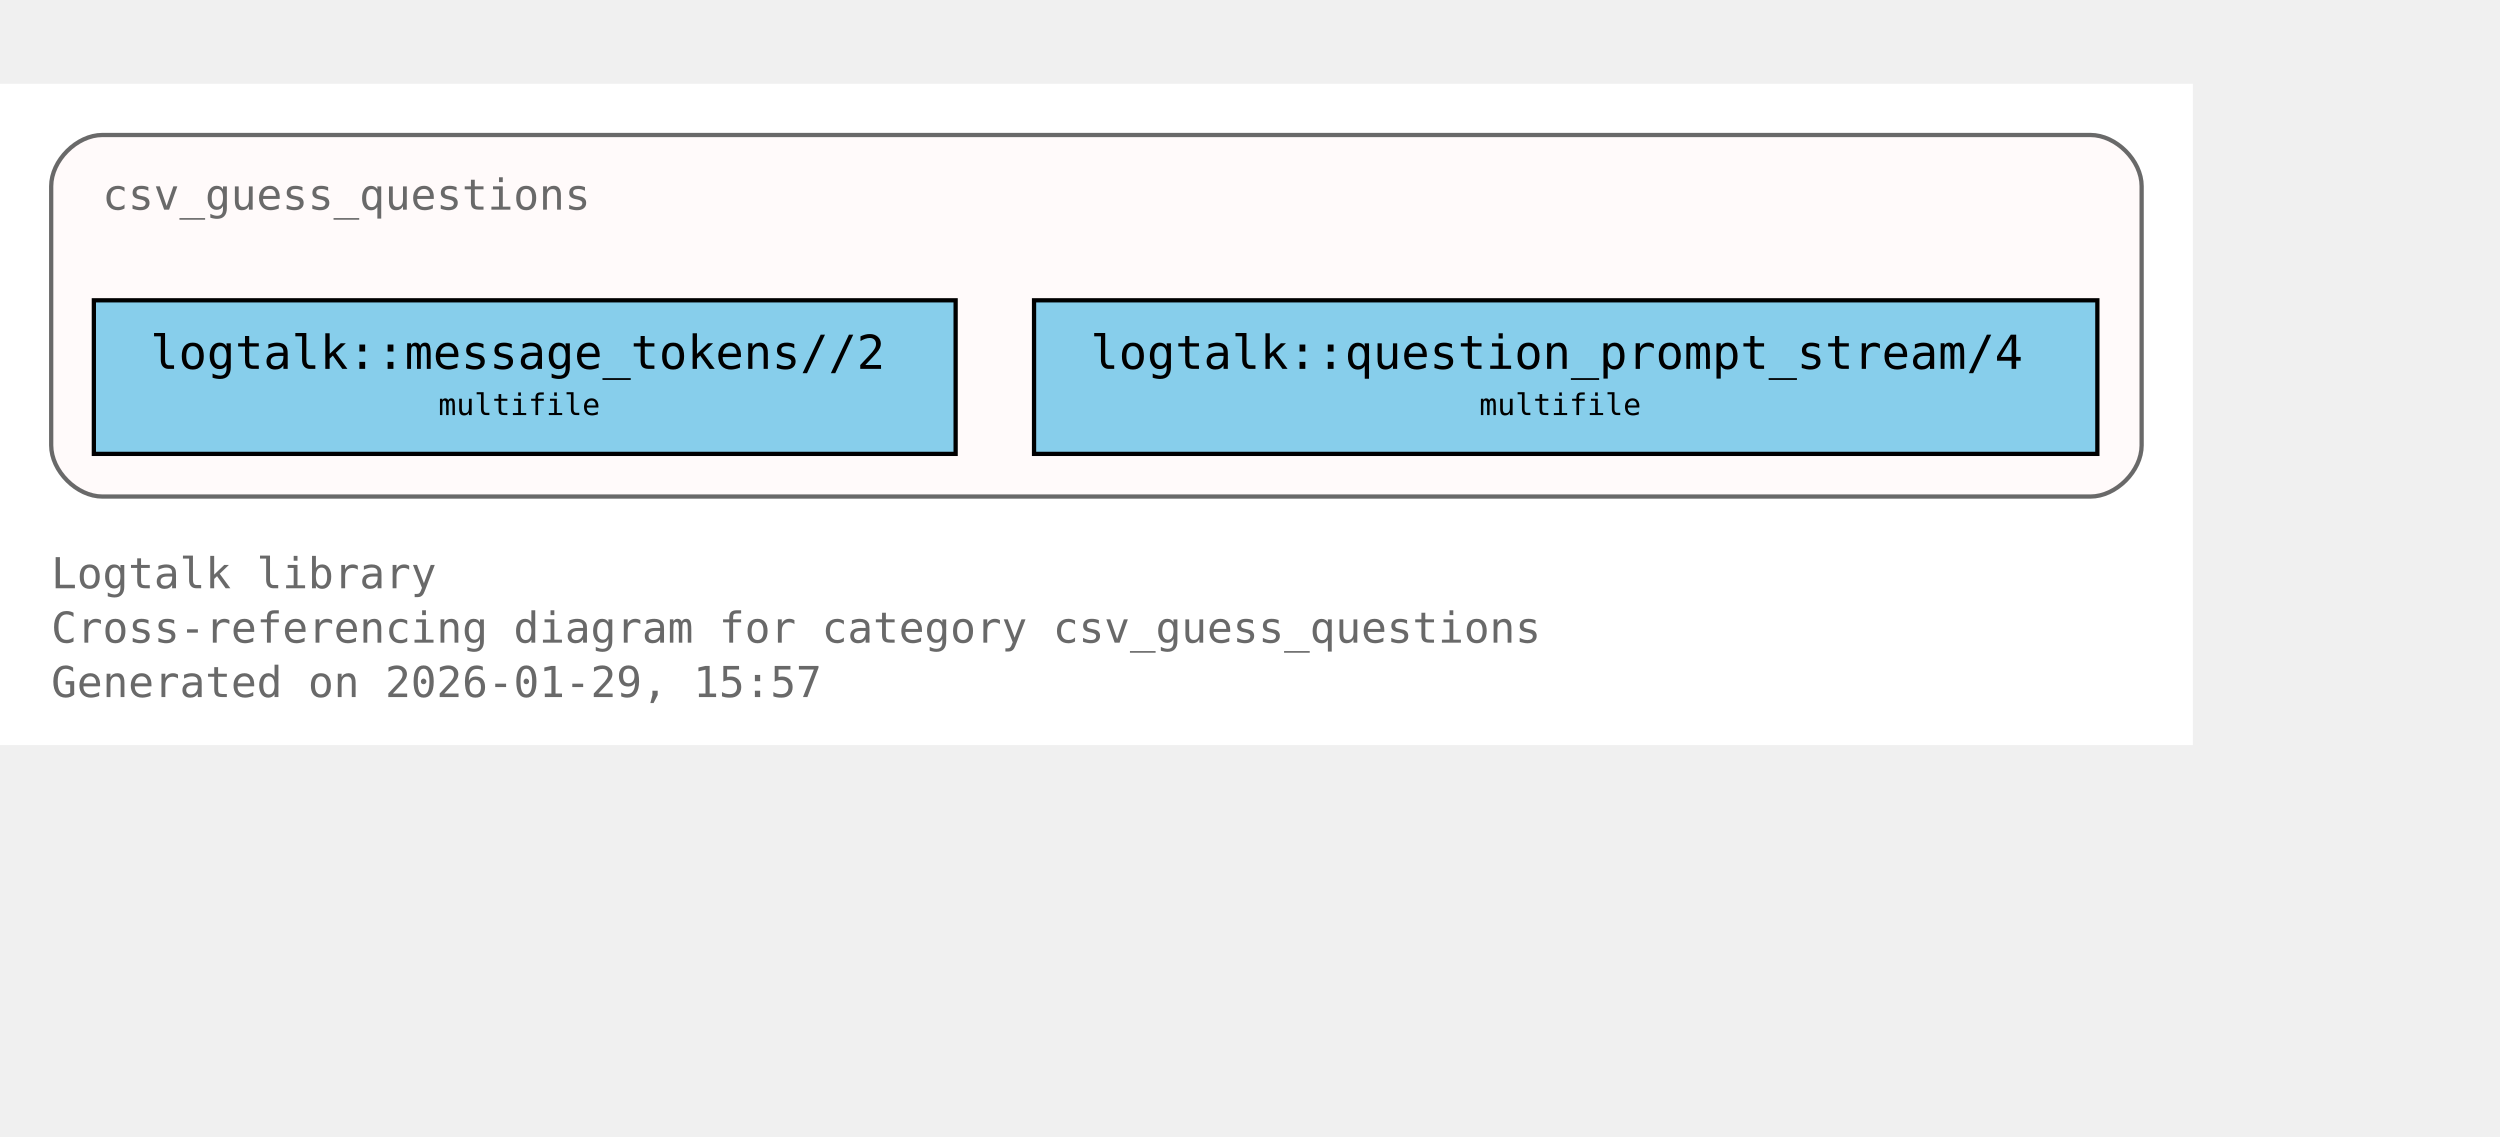
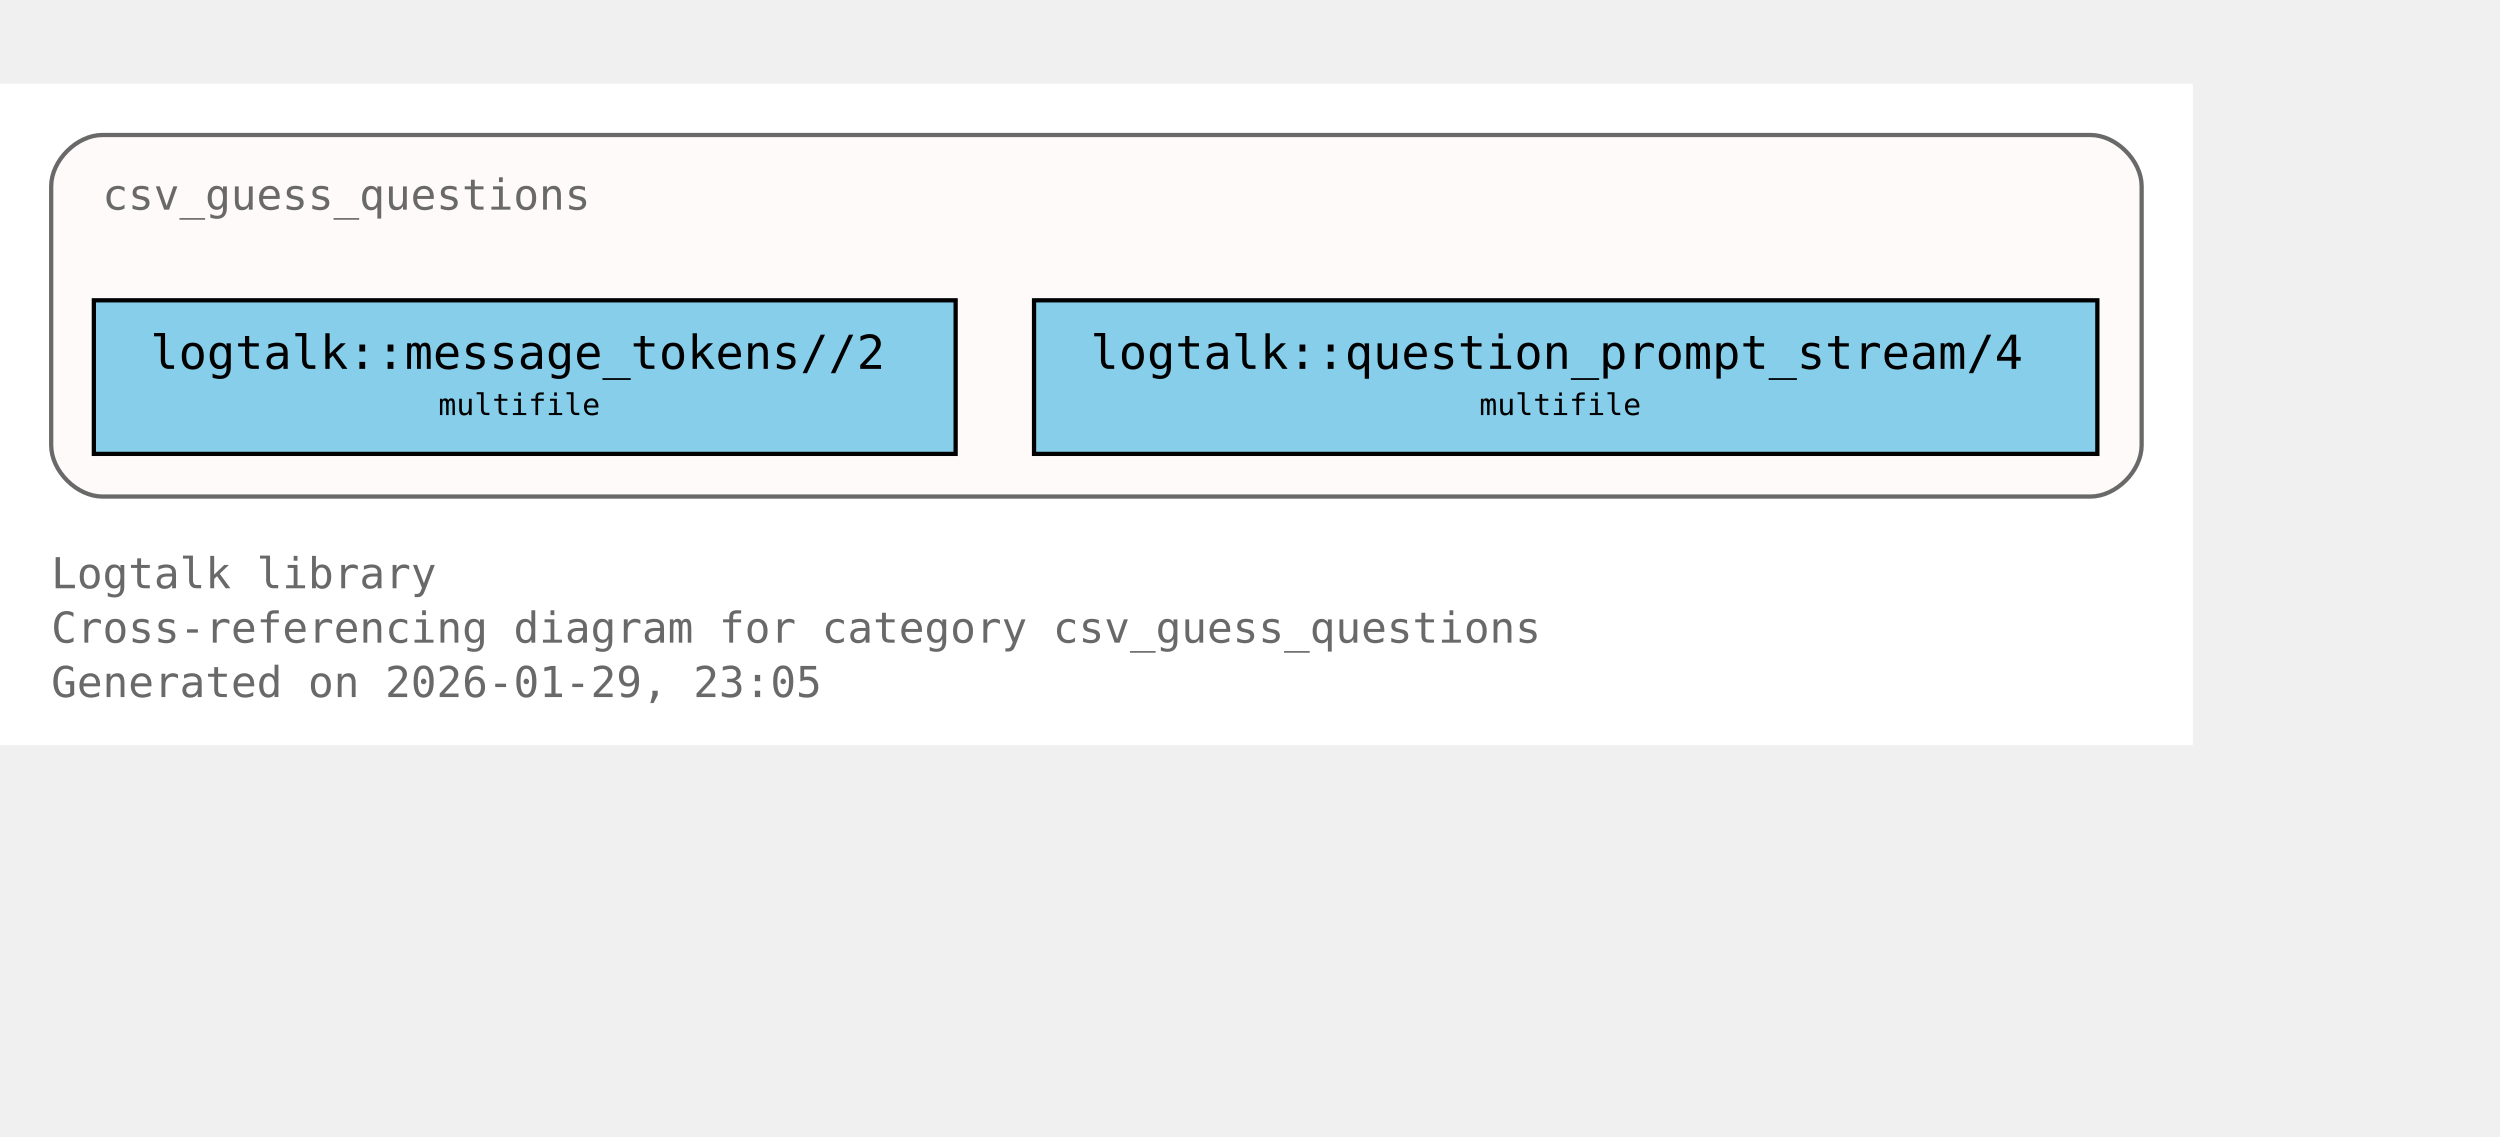
<svg xmlns="http://www.w3.org/2000/svg" xmlns:xlink="http://www.w3.org/1999/xlink" width="658pt" height="299pt" viewBox="72.00 72.00 586.00 227.00">
  <g id="graph0" class="graph" transform="scale(1 1) rotate(0) translate(76 223)">
    <polygon fill="white" stroke="none" points="-4,4 -4,-151 510,-151 510,4 -4,4" />
    <text xml:space="preserve" text-anchor="start" x="8" y="-32.75" font-family="Monospace" font-size="10.00" fill="dimgray">Logtalk library</text>
    <text xml:space="preserve" text-anchor="start" x="8" y="-20" font-family="Monospace" font-size="10.00" fill="dimgray">Cross-referencing diagram for category csv_guess_questions</text>
-     <text xml:space="preserve" text-anchor="start" x="8" y="-7.25" font-family="Monospace" font-size="10.00" fill="dimgray">Generated on 2026-01-29, 15:57</text>
+     <text xml:space="preserve" text-anchor="start" x="8" y="-7.25" font-family="Monospace" font-size="10.00" fill="dimgray">Generated on 2026-01-29, 23:05</text>
    <g id="clust1" class="cluster">
      <g id="a_clust1">
        <a xlink:title="csv_guess_questions">
          <path fill="snow" stroke="dimgray" d="M20,-54.25C20,-54.25 486,-54.25 486,-54.25 492,-54.25 498,-60.25 498,-66.25 498,-66.25 498,-127 498,-127 498,-133 492,-139 486,-139 486,-139 20,-139 20,-139 14,-139 8,-133 8,-127 8,-127 8,-66.25 8,-66.25 8,-60.25 14,-54.25 20,-54.25" />
          <g id="a_clust1_0">
-             <a xlink:href="https://github.com/LogtalkDotOrg/logtalk3/tree/8223d03b9fcb607bd5b9c8ea166f026d4c64355a/library/csv/csv_guess_questions.lgt#L22" xlink:title="https://github.com/LogtalkDotOrg/logtalk3/tree/8223d03b9fcb607bd5b9c8ea166f026d4c64355a/library/csv/csv_guess_questions.lgt#L22">
+             <a xlink:href="https://github.com/LogtalkDotOrg/logtalk3/tree/92bdda8b6ea7af5231cbca57d78d5611ce680906/library/csv/csv_guess_questions.lgt#L22" xlink:title="https://github.com/LogtalkDotOrg/logtalk3/tree/92bdda8b6ea7af5231cbca57d78d5611ce680906/library/csv/csv_guess_questions.lgt#L22">
              <text xml:space="preserve" text-anchor="start" x="20" y="-121.5" font-family="Monospace" font-size="10.00" fill="dimgray">csv_guess_questions</text>
            </a>
          </g>
        </a>
      </g>
    </g>
    <g id="node1" class="node">
      <polygon fill="skyblue" stroke="black" points="220,-100.25 18,-100.25 18,-64.25 220,-64.25 220,-100.25" />
      <text xml:space="preserve" text-anchor="start" x="26" y="-84.95" font-family="Monospace" font-size="9.00"> </text>
      <g id="a_node1_1">
-         <a xlink:href="https://github.com/LogtalkDotOrg/logtalk3/tree/8223d03b9fcb607bd5b9c8ea166f026d4c64355a/library/csv/csv_guess_questions.lgt#L36" xlink:title="https://github.com/LogtalkDotOrg/logtalk3/tree/8223d03b9fcb607bd5b9c8ea166f026d4c64355a/library/csv/csv_guess_questions.lgt#L36">
+         <a xlink:href="https://github.com/LogtalkDotOrg/logtalk3/tree/92bdda8b6ea7af5231cbca57d78d5611ce680906/library/csv/csv_guess_questions.lgt#L36" xlink:title="https://github.com/LogtalkDotOrg/logtalk3/tree/92bdda8b6ea7af5231cbca57d78d5611ce680906/library/csv/csv_guess_questions.lgt#L36">
          <text xml:space="preserve" text-anchor="start" x="31.25" y="-84.17" font-family="Monospace" font-size="11.00">logtalk::message_tokens//2</text>
        </a>
      </g>
      <text xml:space="preserve" text-anchor="start" x="206.75" y="-84.95" font-family="Monospace" font-size="9.00"> </text>
      <text xml:space="preserve" text-anchor="start" x="26" y="-72.58" font-family="Monospace" font-size="9.00"> </text>
      <text xml:space="preserve" text-anchor="start" x="98.75" y="-73.35" font-family="Monospace" font-size="7.00">multifile</text>
      <text xml:space="preserve" text-anchor="start" x="206.75" y="-72.58" font-family="Monospace" font-size="9.00"> </text>
    </g>
    <g id="node2" class="node">
      <polygon fill="skyblue" stroke="black" points="487.62,-100.25 238.38,-100.25 238.38,-64.25 487.62,-64.25 487.62,-100.25" />
      <text xml:space="preserve" text-anchor="start" x="246.38" y="-84.95" font-family="Monospace" font-size="9.00"> </text>
      <g id="a_node2_2">
-         <a xlink:href="https://github.com/LogtalkDotOrg/logtalk3/tree/8223d03b9fcb607bd5b9c8ea166f026d4c64355a/library/csv/csv_guess_questions.lgt#L52" xlink:title="https://github.com/LogtalkDotOrg/logtalk3/tree/8223d03b9fcb607bd5b9c8ea166f026d4c64355a/library/csv/csv_guess_questions.lgt#L52">
+         <a xlink:href="https://github.com/LogtalkDotOrg/logtalk3/tree/92bdda8b6ea7af5231cbca57d78d5611ce680906/library/csv/csv_guess_questions.lgt#L52" xlink:title="https://github.com/LogtalkDotOrg/logtalk3/tree/92bdda8b6ea7af5231cbca57d78d5611ce680906/library/csv/csv_guess_questions.lgt#L52">
          <text xml:space="preserve" text-anchor="start" x="251.62" y="-84.17" font-family="Monospace" font-size="11.00">logtalk::question_prompt_stream/4</text>
        </a>
      </g>
      <text xml:space="preserve" text-anchor="start" x="474.38" y="-84.95" font-family="Monospace" font-size="9.00"> </text>
      <text xml:space="preserve" text-anchor="start" x="246.38" y="-72.58" font-family="Monospace" font-size="9.00"> </text>
      <text xml:space="preserve" text-anchor="start" x="342.75" y="-73.35" font-family="Monospace" font-size="7.00">multifile</text>
      <text xml:space="preserve" text-anchor="start" x="474.38" y="-72.58" font-family="Monospace" font-size="9.00"> </text>
    </g>
  </g>
</svg>
